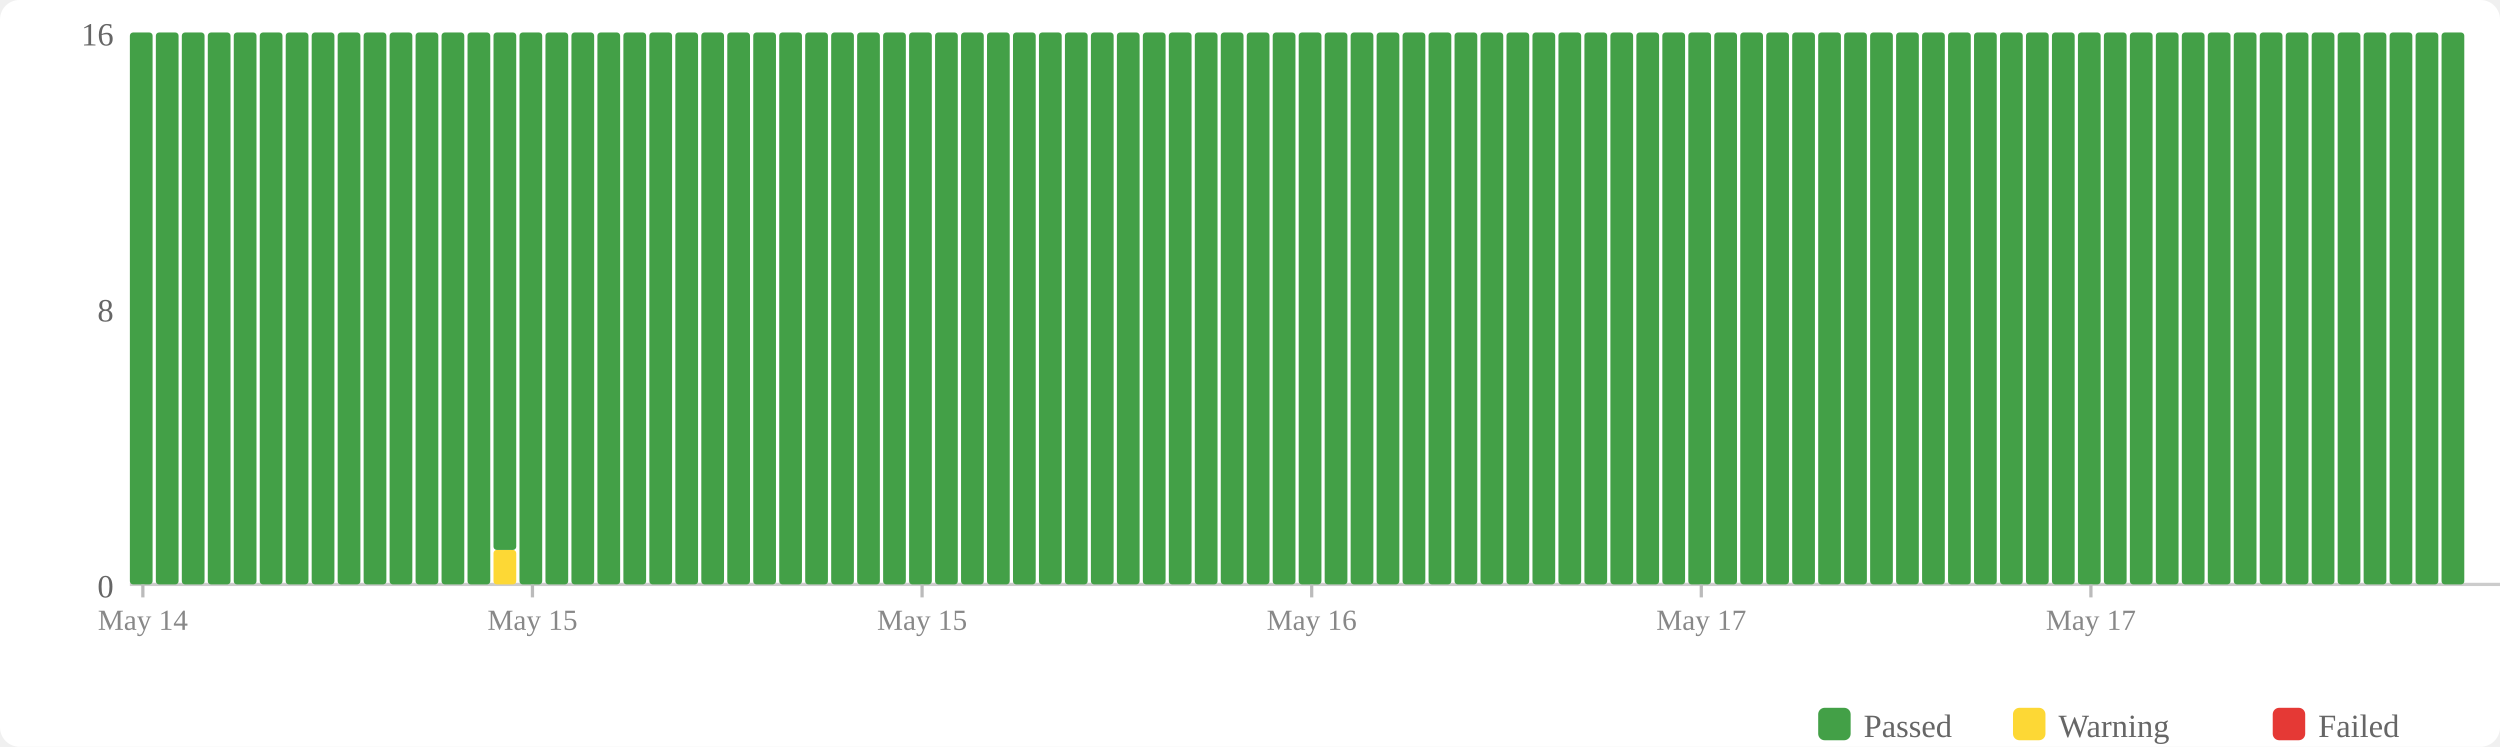
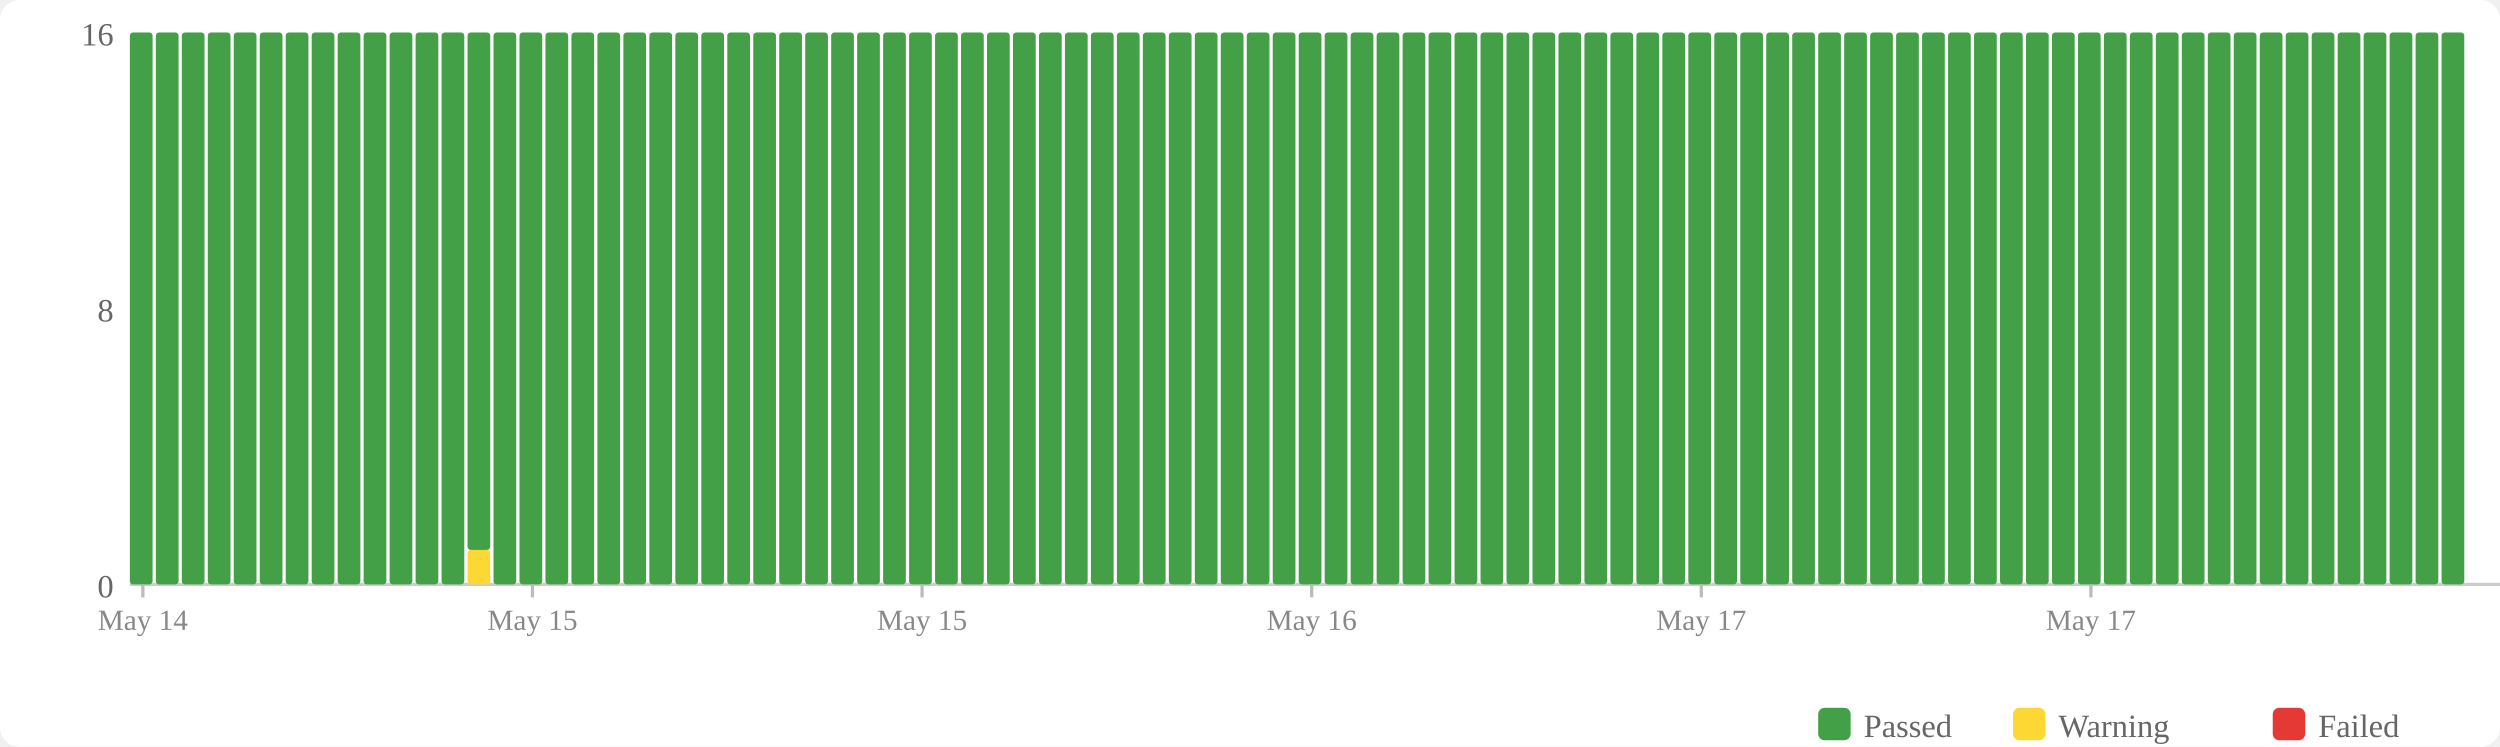
<svg xmlns="http://www.w3.org/2000/svg" width="770" height="230" viewBox="0 0 770 230">
  <rect width="770" height="230" fill="#fff" rx="6" />
  <rect x="560" y="218" width="10" height="10" fill="#43a047" rx="2" />
  <text x="574" y="227" font-size="10" fill="#666">Passed</text>
  <rect x="620" y="218" width="10" height="10" fill="#fdd835" rx="2" />
  <text x="634" y="227" font-size="10" fill="#666">Warning</text>
  <rect x="700" y="218" width="10" height="10" fill="#e53935" rx="2" />
  <text x="714" y="227" font-size="10" fill="#666">Failed</text>
  <text x="35" y="184" text-anchor="end" font-size="10" fill="#666">0</text>
  <text x="35" y="99" text-anchor="end" font-size="10" fill="#666">8</text>
  <text x="35" y="14" text-anchor="end" font-size="10" fill="#666">16</text>
  <line x1="40" y1="180" x2="770" y2="180" stroke="#ccc" stroke-width="1" />
  <rect x="40" y="10" width="7" height="170" fill="#43a047" rx="1" />
  <rect x="48" y="10" width="7" height="170" fill="#43a047" rx="1" />
  <rect x="56" y="10" width="7" height="170" fill="#43a047" rx="1" />
  <rect x="64" y="10" width="7" height="170" fill="#43a047" rx="1" />
  <rect x="72" y="10" width="7" height="170" fill="#43a047" rx="1" />
  <rect x="80" y="10" width="7" height="170" fill="#43a047" rx="1" />
  <rect x="88" y="10" width="7" height="170" fill="#43a047" rx="1" />
  <rect x="96" y="10" width="7" height="170" fill="#43a047" rx="1" />
  <rect x="104" y="10" width="7" height="170" fill="#43a047" rx="1" />
  <rect x="112" y="10" width="7" height="170" fill="#43a047" rx="1" />
  <rect x="120" y="10" width="7" height="170" fill="#43a047" rx="1" />
  <rect x="128" y="10" width="7" height="170" fill="#43a047" rx="1" />
  <rect x="136" y="10" width="7" height="170" fill="#43a047" rx="1" />
-   <rect x="144" y="10" width="7" height="170" fill="#43a047" rx="1" />
-   <rect x="152" y="169.375" width="7" height="10.625" fill="#fdd835" rx="1" />
-   <rect x="152" y="10" width="7" height="159.375" fill="#43a047" rx="1" />
+   <rect x="144" y="169.375" width="7" height="10.625" fill="#fdd835" rx="1" />
+   <rect x="144" y="10" width="7" height="159.375" fill="#43a047" rx="1" />
+   <rect x="152" y="10" width="7" height="170" fill="#43a047" rx="1" />
  <rect x="160" y="10" width="7" height="170" fill="#43a047" rx="1" />
  <rect x="168" y="10" width="7" height="170" fill="#43a047" rx="1" />
  <rect x="176" y="10" width="7" height="170" fill="#43a047" rx="1" />
  <rect x="184" y="10" width="7" height="170" fill="#43a047" rx="1" />
  <rect x="192" y="10" width="7" height="170" fill="#43a047" rx="1" />
  <rect x="200" y="10" width="7" height="170" fill="#43a047" rx="1" />
  <rect x="208" y="10" width="7" height="170" fill="#43a047" rx="1" />
  <rect x="216" y="10" width="7" height="170" fill="#43a047" rx="1" />
  <rect x="224" y="10" width="7" height="170" fill="#43a047" rx="1" />
  <rect x="232" y="10" width="7" height="170" fill="#43a047" rx="1" />
  <rect x="240" y="10" width="7" height="170" fill="#43a047" rx="1" />
  <rect x="248" y="10" width="7" height="170" fill="#43a047" rx="1" />
  <rect x="256" y="10" width="7" height="170" fill="#43a047" rx="1" />
  <rect x="264" y="10" width="7" height="170" fill="#43a047" rx="1" />
  <rect x="272" y="10" width="7" height="170" fill="#43a047" rx="1" />
  <rect x="280" y="10" width="7" height="170" fill="#43a047" rx="1" />
  <rect x="288" y="10" width="7" height="170" fill="#43a047" rx="1" />
  <rect x="296" y="10" width="7" height="170" fill="#43a047" rx="1" />
  <rect x="304" y="10" width="7" height="170" fill="#43a047" rx="1" />
  <rect x="312" y="10" width="7" height="170" fill="#43a047" rx="1" />
  <rect x="320" y="10" width="7" height="170" fill="#43a047" rx="1" />
  <rect x="328" y="10" width="7" height="170" fill="#43a047" rx="1" />
  <rect x="336" y="10" width="7" height="170" fill="#43a047" rx="1" />
  <rect x="344" y="10" width="7" height="170" fill="#43a047" rx="1" />
  <rect x="352" y="10" width="7" height="170" fill="#43a047" rx="1" />
  <rect x="360" y="10" width="7" height="170" fill="#43a047" rx="1" />
  <rect x="368" y="10" width="7" height="170" fill="#43a047" rx="1" />
  <rect x="376" y="10" width="7" height="170" fill="#43a047" rx="1" />
  <rect x="384" y="10" width="7" height="170" fill="#43a047" rx="1" />
  <rect x="392" y="10" width="7" height="170" fill="#43a047" rx="1" />
  <rect x="400" y="10" width="7" height="170" fill="#43a047" rx="1" />
  <rect x="408" y="10" width="7" height="170" fill="#43a047" rx="1" />
  <rect x="416" y="10" width="7" height="170" fill="#43a047" rx="1" />
  <rect x="424" y="10" width="7" height="170" fill="#43a047" rx="1" />
  <rect x="432" y="10" width="7" height="170" fill="#43a047" rx="1" />
  <rect x="440" y="10" width="7" height="170" fill="#43a047" rx="1" />
  <rect x="448" y="10" width="7" height="170" fill="#43a047" rx="1" />
  <rect x="456" y="10" width="7" height="170" fill="#43a047" rx="1" />
  <rect x="464" y="10" width="7" height="170" fill="#43a047" rx="1" />
  <rect x="472" y="10" width="7" height="170" fill="#43a047" rx="1" />
  <rect x="480" y="10" width="7" height="170" fill="#43a047" rx="1" />
  <rect x="488" y="10" width="7" height="170" fill="#43a047" rx="1" />
  <rect x="496" y="10" width="7" height="170" fill="#43a047" rx="1" />
  <rect x="504" y="10" width="7" height="170" fill="#43a047" rx="1" />
  <rect x="512" y="10" width="7" height="170" fill="#43a047" rx="1" />
  <rect x="520" y="10" width="7" height="170" fill="#43a047" rx="1" />
  <rect x="528" y="10" width="7" height="170" fill="#43a047" rx="1" />
  <rect x="536" y="10" width="7" height="170" fill="#43a047" rx="1" />
  <rect x="544" y="10" width="7" height="170" fill="#43a047" rx="1" />
  <rect x="552" y="10" width="7" height="170" fill="#43a047" rx="1" />
  <rect x="560" y="10" width="7" height="170" fill="#43a047" rx="1" />
  <rect x="568" y="10" width="7" height="170" fill="#43a047" rx="1" />
  <rect x="576" y="10" width="7" height="170" fill="#43a047" rx="1" />
  <rect x="584" y="10" width="7" height="170" fill="#43a047" rx="1" />
  <rect x="592" y="10" width="7" height="170" fill="#43a047" rx="1" />
  <rect x="600" y="10" width="7" height="170" fill="#43a047" rx="1" />
  <rect x="608" y="10" width="7" height="170" fill="#43a047" rx="1" />
  <rect x="616" y="10" width="7" height="170" fill="#43a047" rx="1" />
  <rect x="624" y="10" width="7" height="170" fill="#43a047" rx="1" />
  <rect x="632" y="10" width="7" height="170" fill="#43a047" rx="1" />
  <rect x="640" y="10" width="7" height="170" fill="#43a047" rx="1" />
  <rect x="648" y="10" width="7" height="170" fill="#43a047" rx="1" />
  <rect x="656" y="10" width="7" height="170" fill="#43a047" rx="1" />
  <rect x="664" y="10" width="7" height="170" fill="#43a047" rx="1" />
  <rect x="672" y="10" width="7" height="170" fill="#43a047" rx="1" />
  <rect x="680" y="10" width="7" height="170" fill="#43a047" rx="1" />
  <rect x="688" y="10" width="7" height="170" fill="#43a047" rx="1" />
  <rect x="696" y="10" width="7" height="170" fill="#43a047" rx="1" />
  <rect x="704" y="10" width="7" height="170" fill="#43a047" rx="1" />
  <rect x="712" y="10" width="7" height="170" fill="#43a047" rx="1" />
  <rect x="720" y="10" width="7" height="170" fill="#43a047" rx="1" />
  <rect x="728" y="10" width="7" height="170" fill="#43a047" rx="1" />
  <rect x="736" y="10" width="7" height="170" fill="#43a047" rx="1" />
  <rect x="744" y="10" width="7" height="170" fill="#43a047" rx="1" />
  <rect x="752" y="10" width="7" height="170" fill="#43a047" rx="1" />
  <line x1="44.0" y1="180" x2="44.0" y2="184" stroke="#bbb" stroke-width="1" />
  <text x="44.0" y="194" text-anchor="middle" font-size="9" fill="#888">May 14</text>
  <line x1="164.0" y1="180" x2="164.0" y2="184" stroke="#bbb" stroke-width="1" />
  <text x="164.0" y="194" text-anchor="middle" font-size="9" fill="#888">May 15</text>
  <line x1="284.0" y1="180" x2="284.0" y2="184" stroke="#bbb" stroke-width="1" />
  <text x="284.0" y="194" text-anchor="middle" font-size="9" fill="#888">May 15</text>
  <line x1="404.0" y1="180" x2="404.0" y2="184" stroke="#bbb" stroke-width="1" />
  <text x="404.0" y="194" text-anchor="middle" font-size="9" fill="#888">May 16</text>
  <line x1="524.0" y1="180" x2="524.0" y2="184" stroke="#bbb" stroke-width="1" />
  <text x="524.0" y="194" text-anchor="middle" font-size="9" fill="#888">May 17</text>
  <line x1="644.0" y1="180" x2="644.0" y2="184" stroke="#bbb" stroke-width="1" />
  <text x="644.0" y="194" text-anchor="middle" font-size="9" fill="#888">May 17</text>
</svg>
